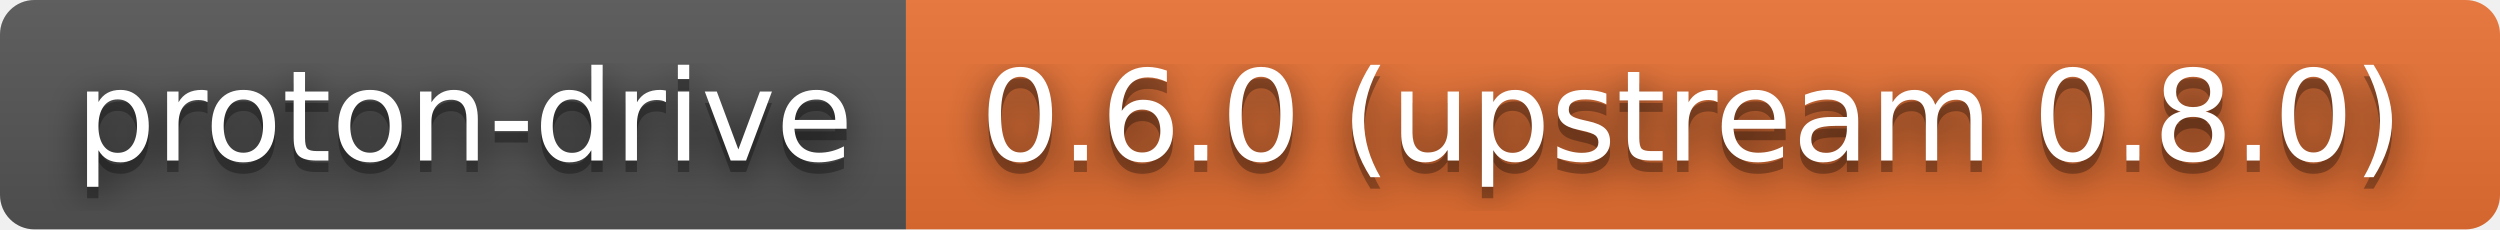
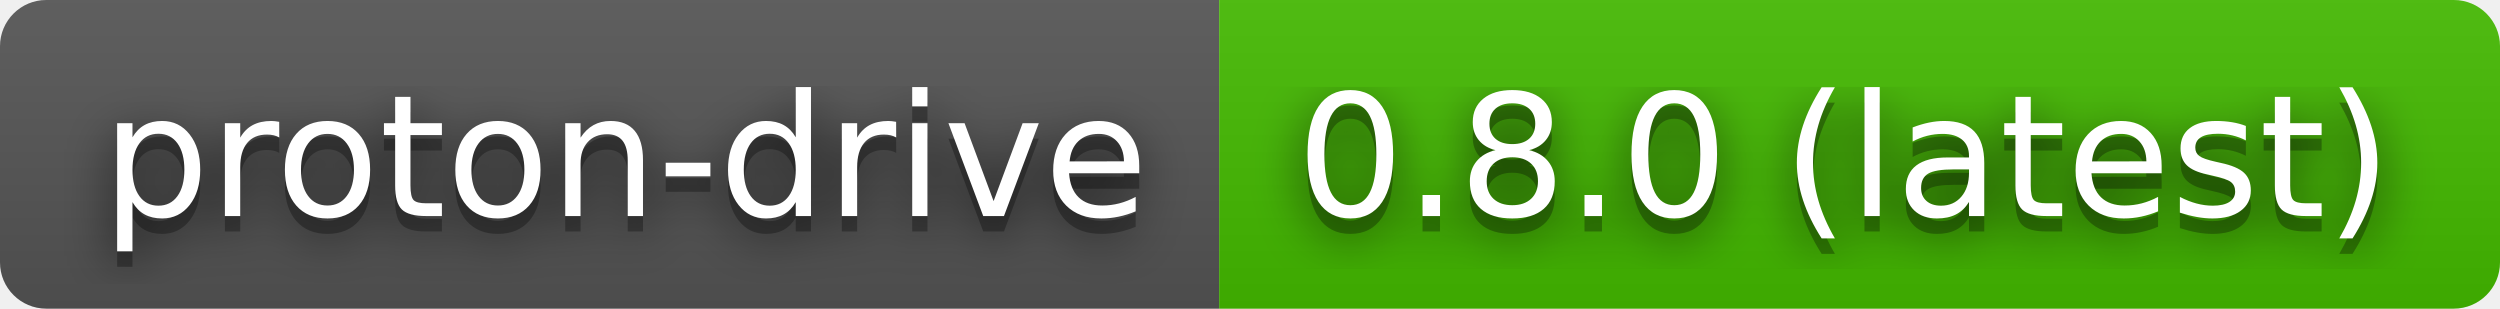
- <svg xmlns="http://www.w3.org/2000/svg" width="218" height="20" role="img" aria-label="proton-drive: 0.6.0 (upstream 0.8.0)">
+ <svg xmlns="http://www.w3.org/2000/svg" width="162" height="20" role="img" aria-label="proton-drive: 0.8.0 (latest)">
  <filter id="blur">
    <feGaussianBlur stdDeviation="16" />
  </filter>
  <linearGradient id="s" x2="0" y2="100%">
    <stop offset="0" stop-color="#bbb" stop-opacity=".1" />
    <stop offset="1" stop-opacity=".1" />
  </linearGradient>
  <clipPath id="r">
-     <rect width="218" height="20" rx="3" />
+     <rect width="162" height="20" rx="3" />
  </clipPath>
  <g clip-path="url(#r)">
    <rect width="79" height="20" fill="#555" />
-     <rect x="79" width="139" height="20" fill="#ea7233" />
-     <rect width="218" height="20" fill="url(#s)" />
+     <rect x="79" width="83" height="20" fill="#4b0" />
+     <rect width="162" height="20" fill="url(#s)" />
  </g>
  <g fill="#fff" text-anchor="middle" font-family="Verdana,Geneva,DejaVu Sans,sans-serif" text-rendering="geometricPrecision" font-size="110">
    <g transform="scale(.1)">
      <g aria-hidden="true" fill="#010101">
        <text x="405" y="150" fill-opacity=".8" filter="url(#blur)" textLength="690">proton-drive</text>
        <text x="405" y="150" fill-opacity=".3" textLength="690">proton-drive</text>
      </g>
      <text x="405" y="140" textLength="690">proton-drive</text>
    </g>
    <g transform="scale(.1)">
      <g aria-hidden="true" fill="#010101">
-         <text x="1475" y="150" fill-opacity=".8" filter="url(#blur)" textLength="1290">0.6.0 (upstream 0.8.0)</text>
-         <text x="1475" y="150" fill-opacity=".3" textLength="1290">0.6.0 (upstream 0.8.0)</text>
+         <text x="1195" y="150" fill-opacity=".8" filter="url(#blur)" textLength="730">0.8.0 (latest)</text>
+         <text x="1195" y="150" fill-opacity=".3" textLength="730">0.8.0 (latest)</text>
      </g>
-       <text x="1475" y="140" textLength="1290">0.6.0 (upstream 0.8.0)</text>
+       <text x="1195" y="140" textLength="730">0.8.0 (latest)</text>
    </g>
  </g>
</svg>
